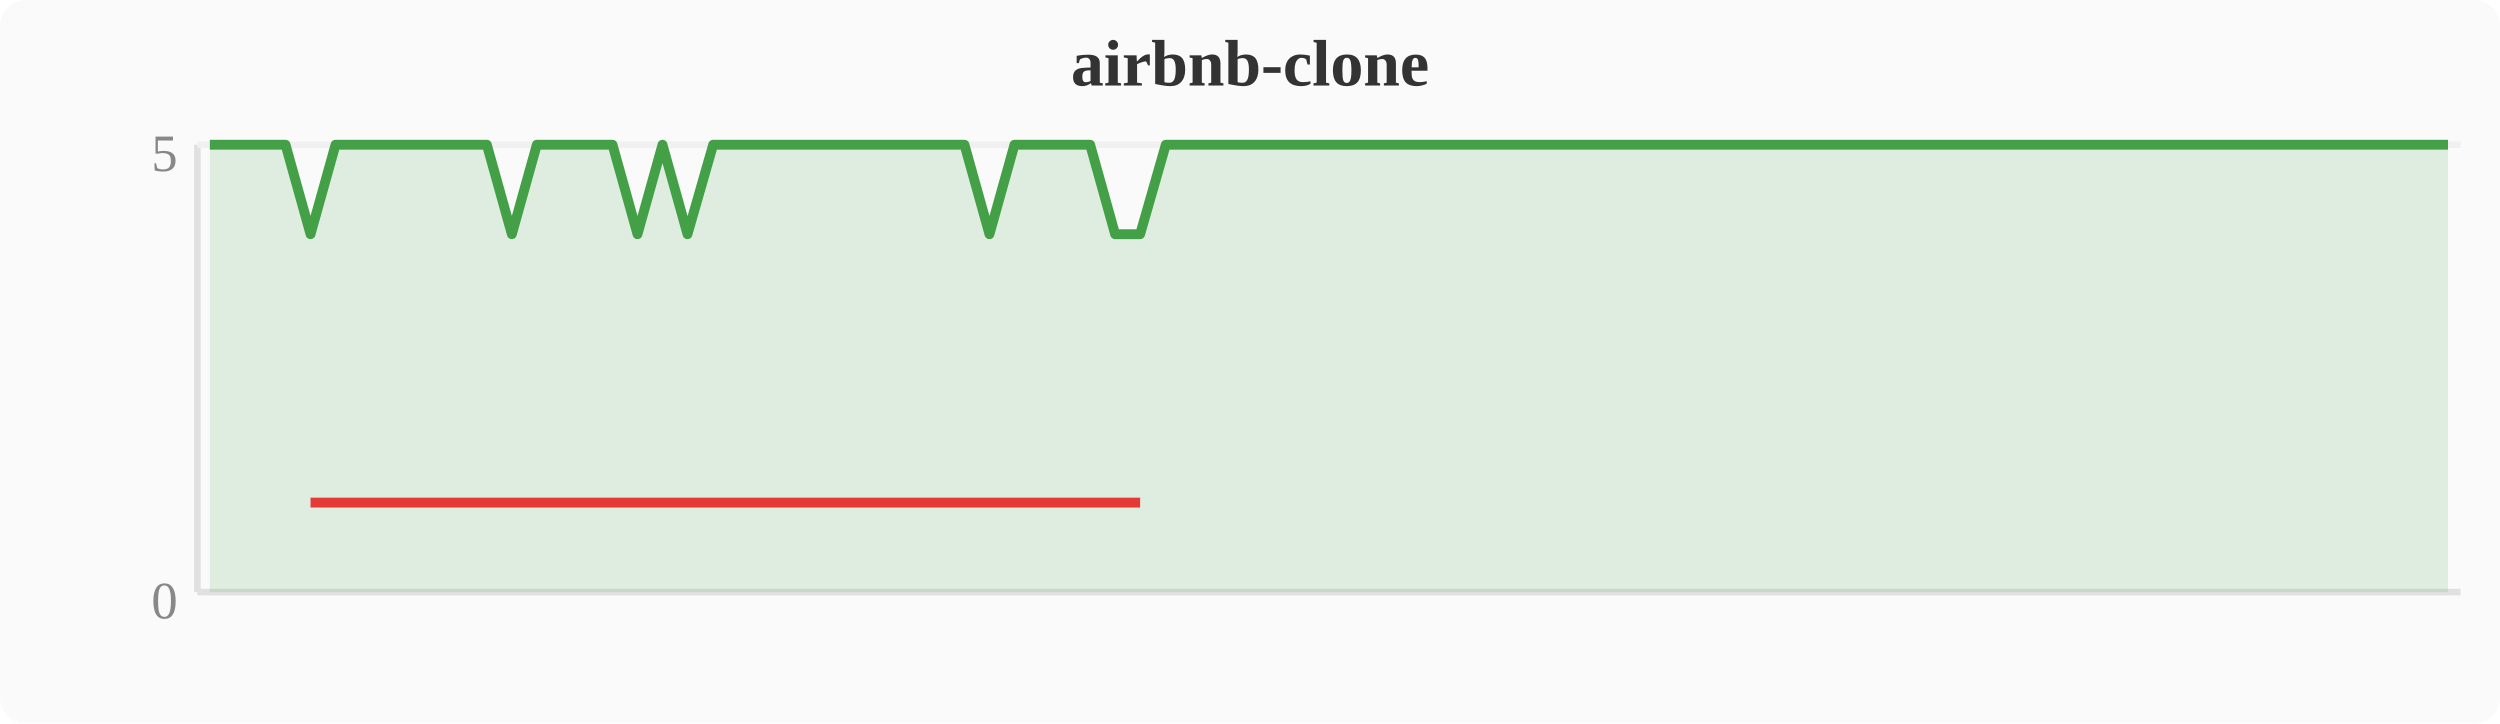
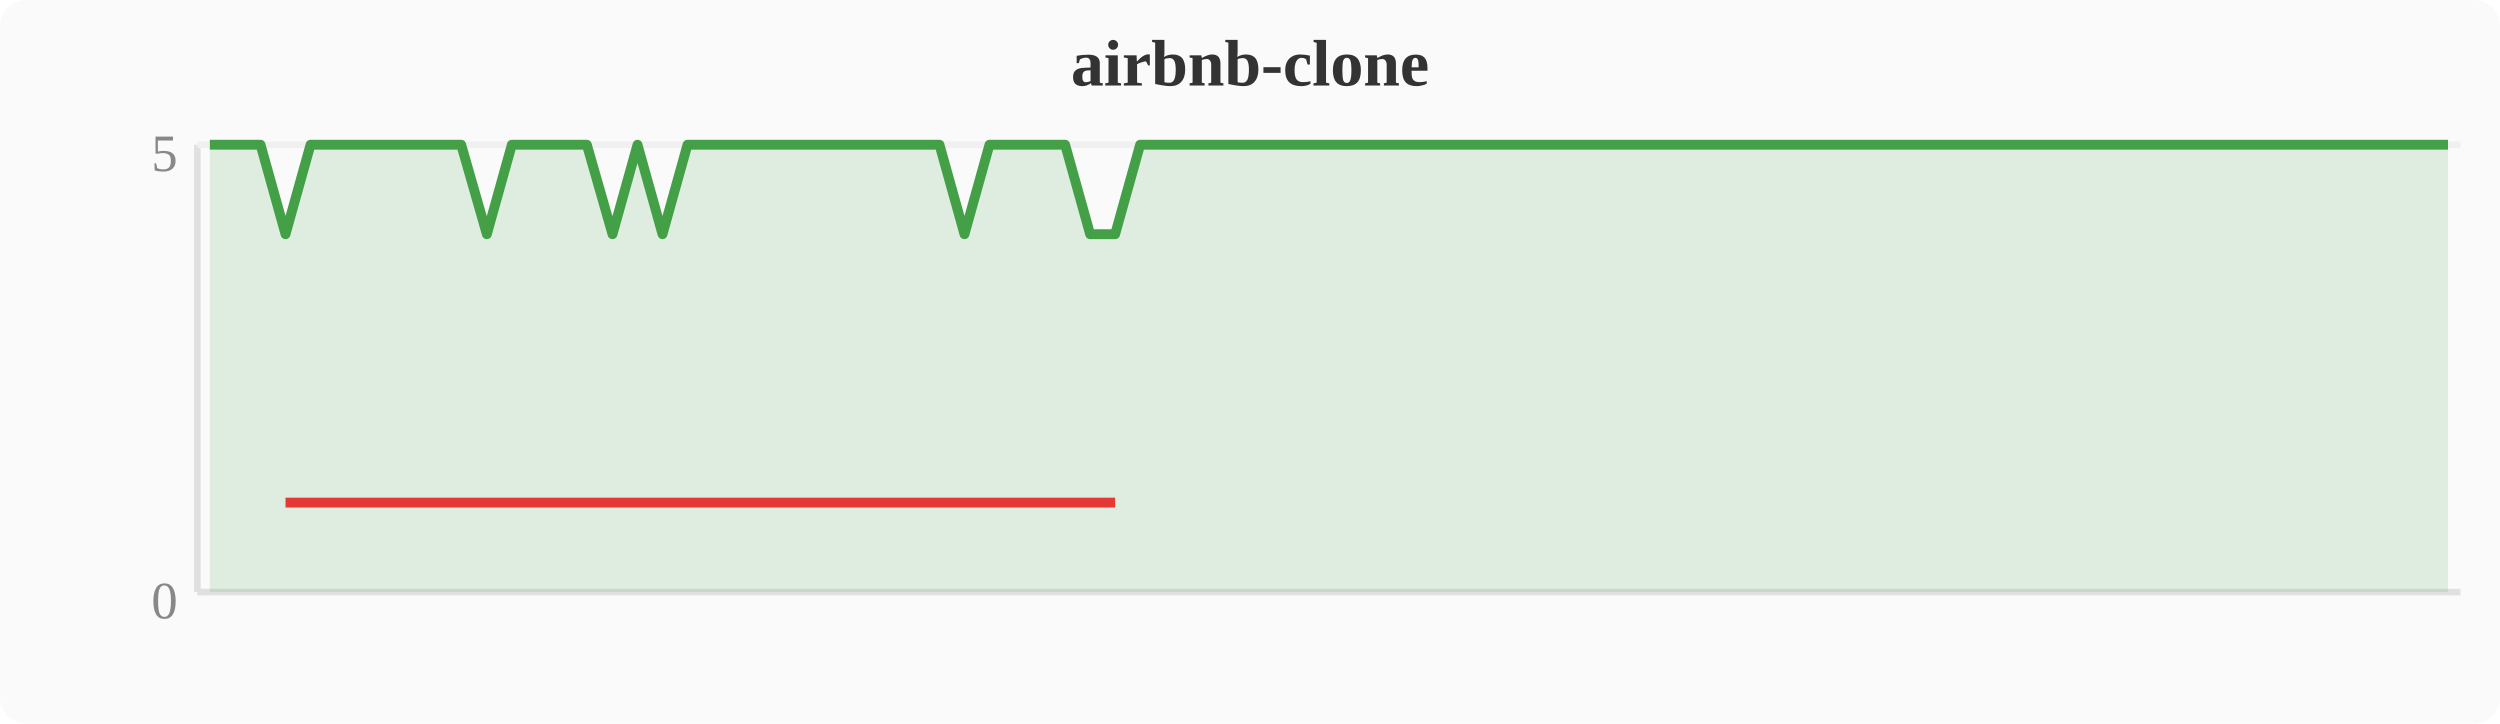
<svg xmlns="http://www.w3.org/2000/svg" width="380" height="110" viewBox="0 0 380 110">
  <rect width="380" height="110" fill="#fafafa" rx="4" />
  <text x="190" y="13" text-anchor="middle" font-size="10" font-weight="bold" fill="#333">airbnb-clone</text>
  <line x1="30" y1="22" x2="30" y2="90" stroke="#e0e0e0" stroke-width="1" />
  <line x1="30" y1="90" x2="374" y2="90" stroke="#e0e0e0" stroke-width="1" />
  <line x1="30" y1="22" x2="374" y2="22" stroke="#f0f0f0" stroke-width="1" />
  <text x="27" y="94" text-anchor="end" font-size="8" fill="#888">0</text>
  <text x="27" y="26" text-anchor="end" font-size="8" fill="#888">5</text>
-   <polygon points="31.9,22.0 35.7,22.0 39.6,22.0 43.4,22.0 47.2,35.6 51.0,22.0 54.8,22.0 58.7,22.0 62.5,22.0 66.3,22.0 70.1,22.0 74.0,22.0 77.8,35.6 81.6,22.0 85.4,22.0 89.2,22.0 93.1,22.0 96.9,35.6 100.7,22.0 104.5,35.6 108.4,22.0 112.2,22.0 116.0,22.0 119.8,22.0 123.6,22.0 127.5,22.0 131.3,22.0 135.1,22.0 138.9,22.0 142.8,22.0 146.6,22.0 150.4,35.6 154.2,22.0 158.0,22.0 161.9,22.0 165.7,22.0 169.5,35.6 173.3,35.6 177.2,22.0 181.0,22.0 184.8,22.0 188.6,22.0 192.4,22.0 196.3,22.0 200.1,22.0 203.9,22.0 207.7,22.0 211.6,22.0 215.4,22.0 219.2,22.0 223.0,22.0 226.8,22.0 230.7,22.0 234.5,22.0 238.3,22.0 242.1,22.0 246.0,22.0 249.8,22.0 253.6,22.0 257.4,22.0 261.2,22.0 265.1,22.0 268.9,22.0 272.7,22.0 276.5,22.0 280.4,22.0 284.2,22.0 288.0,22.0 291.8,22.0 295.6,22.0 299.5,22.0 303.3,22.0 307.1,22.0 310.9,22.0 314.8,22.0 318.6,22.0 322.4,22.0 326.2,22.0 330.0,22.0 333.9,22.0 337.7,22.0 341.5,22.0 345.3,22.0 349.2,22.0 353.0,22.0 356.8,22.0 360.6,22.0 364.4,22.0 368.3,22.0 372.1,22.0 372.1,90 31.9,90" fill="#43a047" opacity="0.15" />
-   <polyline points="31.9,22.0 35.7,22.0 39.6,22.0 43.4,22.0 47.2,35.6 51.0,22.0 54.8,22.0 58.7,22.0 62.5,22.0 66.3,22.0 70.1,22.0 74.0,22.0 77.8,35.6 81.6,22.0 85.4,22.0 89.2,22.0 93.1,22.0 96.9,35.6 100.7,22.0 104.5,35.6 108.4,22.0 112.2,22.0 116.0,22.0 119.8,22.0 123.6,22.0 127.5,22.0 131.3,22.0 135.1,22.0 138.9,22.0 142.8,22.0 146.6,22.0 150.4,35.6 154.2,22.0 158.0,22.0 161.9,22.0 165.7,22.0 169.5,35.6 173.3,35.6 177.2,22.0 181.0,22.0 184.8,22.0 188.6,22.0 192.4,22.0 196.3,22.0 200.1,22.0 203.9,22.0 207.7,22.0 211.6,22.0 215.4,22.0 219.2,22.0 223.0,22.0 226.8,22.0 230.7,22.0 234.5,22.0 238.3,22.0 242.1,22.0 246.0,22.0 249.8,22.0 253.6,22.0 257.4,22.0 261.2,22.0 265.1,22.0 268.9,22.0 272.7,22.0 276.5,22.0 280.4,22.0 284.2,22.0 288.0,22.0 291.8,22.0 295.6,22.0 299.5,22.0 303.3,22.0 307.1,22.0 310.9,22.0 314.8,22.0 318.6,22.0 322.4,22.0 326.2,22.0 330.0,22.0 333.9,22.0 337.7,22.0 341.5,22.0 345.3,22.0 349.2,22.0 353.0,22.0 356.8,22.0 360.6,22.0 364.4,22.0 368.3,22.0 372.1,22.0" fill="none" stroke="#43a047" stroke-width="1.5" stroke-linejoin="round" />
-   <polyline points="47.2,76.4 77.8,76.4 96.9,76.4 104.5,76.4 150.4,76.4 169.5,76.4 173.3,76.4" fill="none" stroke="#e53935" stroke-width="1.5" stroke-linejoin="round" />
+   <polygon points="31.9,22.0 35.7,22.0 39.6,22.0 43.4,35.6 47.2,22.0 51.0,22.0 54.8,22.0 58.7,22.0 62.5,22.0 66.3,22.0 70.1,22.0 74.0,35.6 77.8,22.0 81.6,22.0 85.4,22.0 89.2,22.0 93.1,35.6 96.9,22.0 100.7,35.6 104.5,22.0 108.4,22.0 112.2,22.0 116.0,22.0 119.8,22.0 123.6,22.0 127.5,22.0 131.3,22.0 135.1,22.0 138.9,22.0 142.8,22.0 146.6,35.6 150.4,22.0 154.2,22.0 158.0,22.0 161.9,22.0 165.7,35.6 169.5,35.6 173.3,22.0 177.2,22.0 181.0,22.0 184.8,22.0 188.6,22.0 192.4,22.0 196.3,22.0 200.1,22.0 203.9,22.0 207.7,22.0 211.6,22.0 215.4,22.0 219.2,22.0 223.0,22.0 226.8,22.0 230.7,22.0 234.5,22.0 238.3,22.0 242.1,22.0 246.0,22.0 249.8,22.0 253.6,22.0 257.4,22.0 261.2,22.0 265.1,22.0 268.9,22.0 272.7,22.0 276.5,22.0 280.4,22.0 284.2,22.0 288.0,22.0 291.8,22.0 295.6,22.0 299.5,22.0 303.3,22.0 307.1,22.0 310.9,22.0 314.8,22.0 318.6,22.0 322.4,22.0 326.2,22.0 330.0,22.0 333.9,22.0 337.7,22.0 341.5,22.0 345.3,22.0 349.2,22.0 353.0,22.0 356.8,22.0 360.6,22.0 364.4,22.0 368.3,22.0 372.1,22.0 372.1,90 31.9,90" fill="#43a047" opacity="0.15" />
+   <polyline points="31.9,22.0 35.7,22.0 39.6,22.0 43.4,35.6 47.2,22.0 51.0,22.0 54.8,22.0 58.7,22.0 62.5,22.0 66.3,22.0 70.1,22.0 74.0,35.6 77.8,22.0 81.6,22.0 85.4,22.0 89.2,22.0 93.1,35.6 96.9,22.0 100.7,35.6 104.5,22.0 108.4,22.0 112.2,22.0 116.0,22.0 119.8,22.0 123.6,22.0 127.5,22.0 131.3,22.0 135.1,22.0 138.9,22.0 142.8,22.0 146.6,35.6 150.4,22.0 154.2,22.0 158.0,22.0 161.9,22.0 165.7,35.6 169.5,35.6 173.3,22.0 177.2,22.0 181.0,22.0 184.8,22.0 188.6,22.0 192.4,22.0 196.3,22.0 200.1,22.0 203.9,22.0 207.7,22.0 211.6,22.0 215.4,22.0 219.2,22.0 223.0,22.0 226.8,22.0 230.7,22.0 234.5,22.0 238.3,22.0 242.1,22.0 246.0,22.0 249.8,22.0 253.6,22.0 257.4,22.0 261.2,22.0 265.1,22.0 268.9,22.0 272.7,22.0 276.5,22.0 280.4,22.0 284.2,22.0 288.0,22.0 291.8,22.0 295.6,22.0 299.5,22.0 303.3,22.0 307.1,22.0 310.9,22.0 314.8,22.0 318.6,22.0 322.4,22.0 326.2,22.0 330.0,22.0 333.9,22.0 337.7,22.0 341.5,22.0 345.3,22.0 349.2,22.0 353.0,22.0 356.8,22.0 360.6,22.0 364.4,22.0 368.3,22.0 372.1,22.0" fill="none" stroke="#43a047" stroke-width="1.5" stroke-linejoin="round" />
+   <polyline points="43.4,76.4 74.0,76.4 93.1,76.4 100.7,76.4 146.6,76.4 165.7,76.4 169.5,76.4" fill="none" stroke="#e53935" stroke-width="1.5" stroke-linejoin="round" />
</svg>
